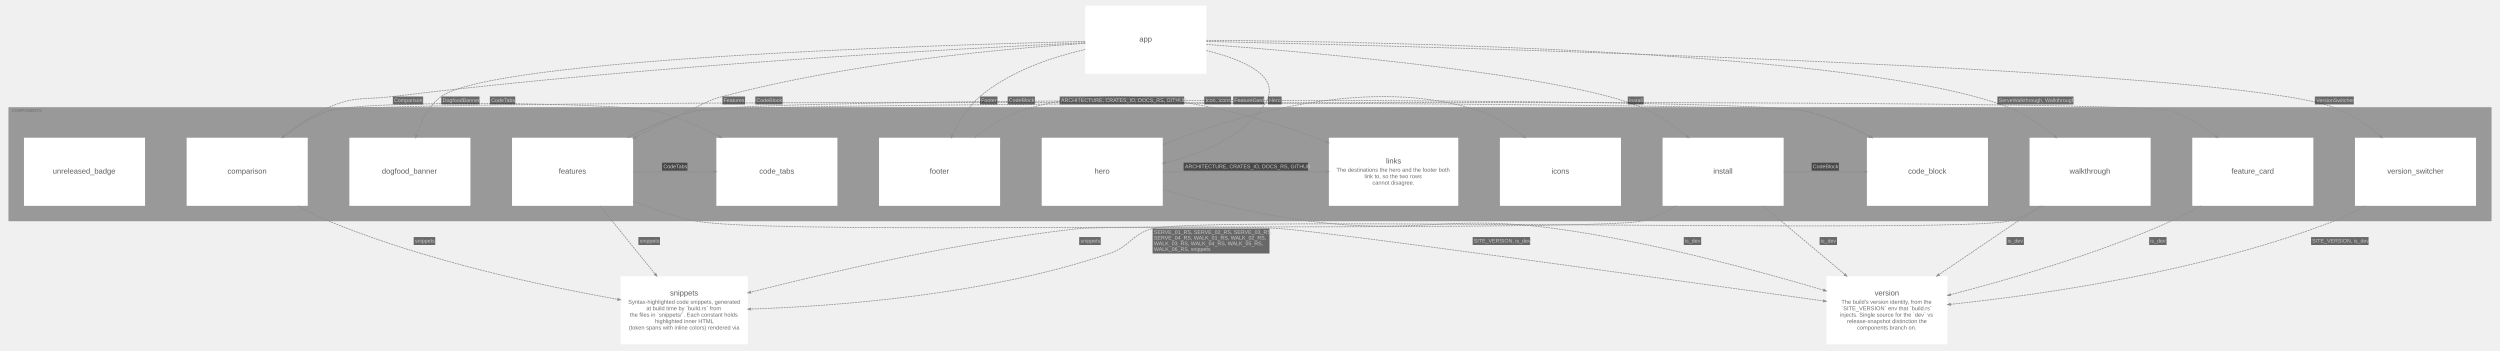
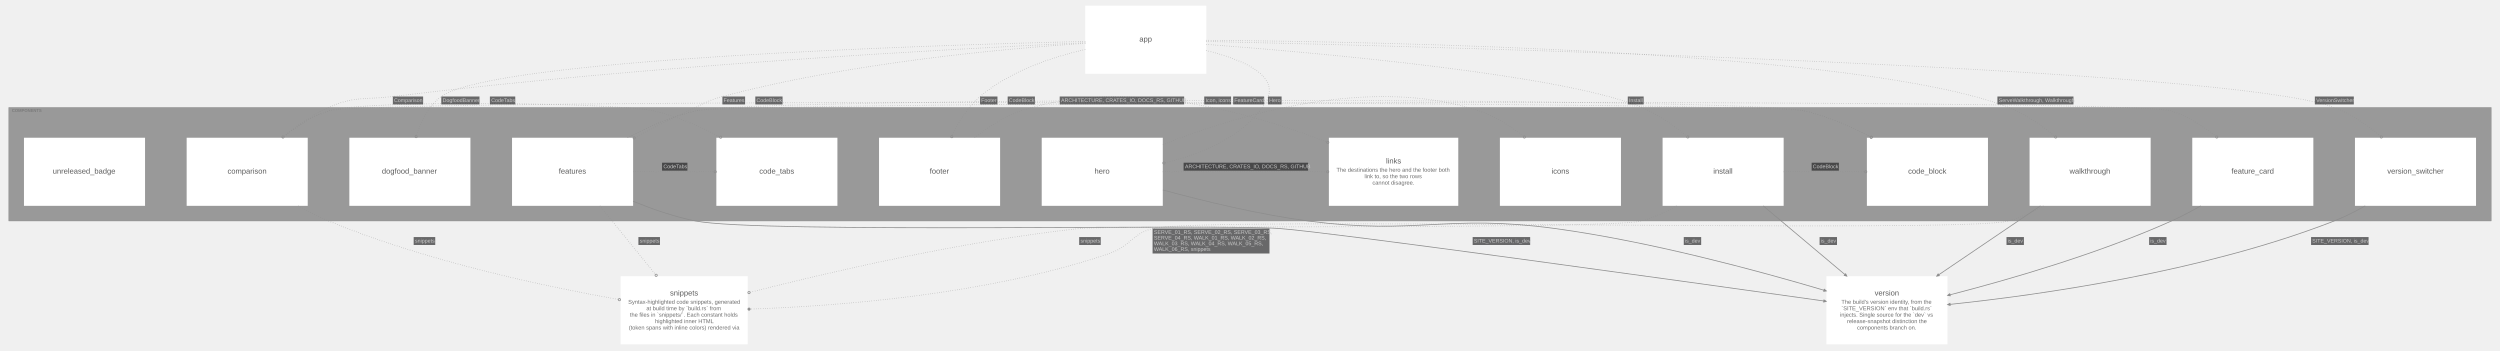
<svg xmlns="http://www.w3.org/2000/svg" width="6607pt" height="925pt" viewBox="0.00 0.00 6607.10 925.10">
  <g id="graph0" class="graph" transform="scale(1 1) rotate(0) translate(15.05 910.05)">
    <g id="clust1" class="cluster">
      <polygon fill="#999999" stroke="#808080" points="8,-326 8,-626 6569,-626 6569,-326 8,-326" />
      <text text-anchor="start" x="16" y="-614.2" font-family="Arial" font-weight="bold" font-size="11.00" fill="#6d6d6d" fill-opacity="0.702">COMPONENTS</text>
    </g>
    <g id="node1" class="node">
      <polygon fill="#ffffff" stroke="#d6d6d6" stroke-width="0" points="798,-546 478,-546 478,-366 798,-366 798,-546" />
      <text text-anchor="start" x="586" y="-451" font-family="Arial" font-size="20.00" fill="#5b5b5b">comparison</text>
    </g>
    <g id="node2" class="node">
      <polygon fill="#ffffff" stroke="#d6d6d6" stroke-width="0" points="1228,-546 908,-546 908,-366 1228,-366 1228,-546" />
      <text text-anchor="start" x="994" y="-451" font-family="Arial" font-size="20.00" fill="#5b5b5b">dogfood_banner</text>
    </g>
    <g id="node3" class="node">
      <polygon fill="#ffffff" stroke="#d6d6d6" stroke-width="0" points="1658,-546 1338,-546 1338,-366 1658,-366 1658,-546" />
      <text text-anchor="start" x="1461.5" y="-451" font-family="Arial" font-size="20.00" fill="#5b5b5b">features</text>
    </g>
    <g id="node4" class="node">
      <polygon fill="#ffffff" stroke="#d6d6d6" stroke-width="0" points="2628,-546 2308,-546 2308,-366 2628,-366 2628,-546" />
      <text text-anchor="start" x="2442" y="-451" font-family="Arial" font-size="20.00" fill="#5b5b5b">footer</text>
    </g>
    <g id="node5" class="node">
      <polygon fill="#ffffff" stroke="#d6d6d6" stroke-width="0" points="3058,-546 2738,-546 2738,-366 3058,-366 3058,-546" />
      <text text-anchor="start" x="2877.5" y="-451" font-family="Arial" font-size="20.00" fill="#5b5b5b">hero</text>
    </g>
    <g id="node6" class="node">
      <polygon fill="#ffffff" stroke="#d6d6d6" stroke-width="0" points="4699,-546 4379,-546 4379,-366 4699,-366 4699,-546" />
      <text text-anchor="start" x="4513" y="-451" font-family="Arial" font-size="20.00" fill="#5b5b5b">install</text>
    </g>
    <g id="node7" class="node">
      <polygon fill="#ffffff" stroke="#d6d6d6" stroke-width="0" points="6529,-546 6209,-546 6209,-366 6529,-366 6529,-546" />
      <text text-anchor="start" x="6294.5" y="-451" font-family="Arial" font-size="20.00" fill="#5b5b5b">version_switcher</text>
    </g>
    <g id="node8" class="node">
      <polygon fill="#ffffff" stroke="#d6d6d6" stroke-width="0" points="5669,-546 5349,-546 5349,-366 5669,-366 5669,-546" />
      <text text-anchor="start" x="5454.5" y="-451" font-family="Arial" font-size="20.00" fill="#5b5b5b">walkthrough</text>
    </g>
    <g id="node9" class="node">
      <polygon fill="#ffffff" stroke="#d6d6d6" stroke-width="0" points="2198,-546 1878,-546 1878,-366 2198,-366 2198,-546" />
      <text text-anchor="start" x="1991.5" y="-451" font-family="Arial" font-size="20.00" fill="#5b5b5b">code_tabs</text>
    </g>
    <g id="node10" class="node">
      <polygon fill="#ffffff" stroke="#d6d6d6" stroke-width="0" points="6099,-546 5779,-546 5779,-366 6099,-366 6099,-546" />
      <text text-anchor="start" x="5882.5" y="-451" font-family="Arial" font-size="20.00" fill="#5b5b5b">feature_card</text>
    </g>
    <g id="node11" class="node">
      <polygon fill="#ffffff" stroke="#d6d6d6" stroke-width="0" points="4269,-546 3949,-546 3949,-366 4269,-366 4269,-546" />
      <text text-anchor="start" x="4085.5" y="-451" font-family="Arial" font-size="20.00" fill="#5b5b5b">icons</text>
    </g>
    <g id="node12" class="node">
      <polygon fill="#ffffff" stroke="#d6d6d6" stroke-width="0" points="3839,-546 3497,-546 3497,-366 3839,-366 3839,-546" />
      <text text-anchor="start" x="3648" y="-478" font-family="Arial" font-size="20.00" fill="#5b5b5b">links</text>
      <text text-anchor="start" x="3517" y="-456" font-family="Arial" font-size="15.00" fill="#6d6d6d">The destinations the hero and the footer both</text>
      <text text-anchor="start" x="3591" y="-439" font-family="Arial" font-size="15.00" fill="#6d6d6d">link to, so the two rows</text>
      <text text-anchor="start" x="3612" y="-422" font-family="Arial" font-size="15.00" fill="#6d6d6d">cannot disagree.</text>
    </g>
    <g id="node13" class="node">
      <polygon fill="#ffffff" stroke="#d6d6d6" stroke-width="0" points="5239,-546 4919,-546 4919,-366 5239,-366 5239,-546" />
      <text text-anchor="start" x="5028" y="-451" font-family="Arial" font-size="20.00" fill="#5b5b5b">code_block</text>
    </g>
    <g id="node14" class="node">
      <polygon fill="#ffffff" stroke="#d6d6d6" stroke-width="0" points="368,-546 48,-546 48,-366 368,-366 368,-546" />
      <text text-anchor="start" x="124" y="-451" font-family="Arial" font-size="20.00" fill="#5b5b5b">unreleased_badge</text>
    </g>
    <g id="node15" class="node">
      <polygon fill="#ffffff" stroke="#d6d6d6" stroke-width="0" points="3173,-895 2853,-895 2853,-715 3173,-715 3173,-895" />
      <text text-anchor="start" x="2996" y="-800" font-family="Arial" font-size="20.00" fill="#5b5b5b">app</text>
    </g>
    <g id="node16" class="node">
      <polygon fill="#ffffff" stroke="#d6d6d6" stroke-width="0" points="1961,-180 1625,-180 1625,0 1961,0 1961,-180" />
      <text text-anchor="start" x="1755.5" y="-129" font-family="Arial" font-size="20.00" fill="#5b5b5b">snippets</text>
      <text text-anchor="start" x="1645" y="-107" font-family="Arial" font-size="15.00" fill="#6d6d6d">Syntax-highlighted code snippets, generated</text>
      <text text-anchor="start" x="1693" y="-90" font-family="Arial" font-size="15.00" fill="#6d6d6d">at build time by `build.rs` from</text>
      <text text-anchor="start" x="1649.5" y="-73" font-family="Arial" font-size="15.00" fill="#6d6d6d">the files in `snippets/`. Each constant holds</text>
      <text text-anchor="start" x="1716" y="-56" font-family="Arial" font-size="15.00" fill="#6d6d6d">highlighted inner HTML</text>
      <text text-anchor="start" x="1646.5" y="-39" font-family="Arial" font-size="15.00" fill="#6d6d6d">(token spans with inline colors) rendered via</text>
    </g>
    <g id="node17" class="node">
      <polygon fill="#ffffff" stroke="#d6d6d6" stroke-width="0" points="5132,-180 4812,-180 4812,0 5132,0 5132,-180" />
      <text text-anchor="start" x="4939.5" y="-129" font-family="Arial" font-size="20.00" fill="#5b5b5b">version</text>
      <text text-anchor="start" x="4851.5" y="-107" font-family="Arial" font-size="15.00" fill="#6d6d6d">The build's version identity, from the</text>
      <text text-anchor="start" x="4851.5" y="-90" font-family="Arial" font-size="15.00" fill="#6d6d6d">`SITE_VERSION` env that `build.rs`</text>
      <text text-anchor="start" x="4848" y="-73" font-family="Arial" font-size="15.00" fill="#6d6d6d">injects. Single source for the `dev` vs</text>
      <text text-anchor="start" x="4866.5" y="-56" font-family="Arial" font-size="15.00" fill="#6d6d6d">release-snapshot distinction the</text>
      <text text-anchor="start" x="4893" y="-39" font-family="Arial" font-size="15.00" fill="#6d6d6d">components branch on.</text>
    </g>
    <g id="edge9" class="edge">
-       <path fill="none" stroke="#8d8d8d" stroke-width="2" stroke-dasharray="5,2" d="M730.92,-546.08C766.27,-574.48 808.76,-602.27 853,-617 943.66,-647.18 1619.96,-638.78 1713,-617 1772.09,-603.17 1832.75,-576.93 1885.43,-549.59" />
-       <polygon fill="#8d8d8d" stroke="#8d8d8d" stroke-width="2" points="1886.71,-551.88 1892.14,-546.08 1884.28,-547.23 1886.71,-551.88" />
+       <path fill="none" stroke="#8d8d8d" stroke-width="2" stroke-dasharray="1,5" d="M730.92,-546.08C766.27,-574.48 808.76,-602.27 853,-617 943.66,-647.18 1619.96,-638.78 1713,-617 1772.57,-603.05 1833.74,-576.5 1886.71,-548.92" />
+       <ellipse fill="none" stroke="#8d8d8d" stroke-width="2" cx="1889.48" cy="-547.47" rx="3" ry="3" />
      <polygon fill="#18191b" fill-opacity="0.627" stroke="transparent" points="1279.5,-634 1279.5,-655 1346.5,-655 1346.5,-634 1279.5,-634" />
      <text text-anchor="start" x="1283" y="-640.3" font-family="Arial" font-size="14.00" fill="#c9c9c9">CodeTabs</text>
    </g>
    <g id="edge10" class="edge">
-       <path fill="none" stroke="#8d8d8d" stroke-width="2" stroke-dasharray="5,2" d="M730.92,-546.08C766.27,-574.48 808.76,-602.27 853,-617 955.81,-651.23 4648.49,-641.7 4754,-617 4813.09,-603.17 4873.75,-576.93 4926.43,-549.59" />
-       <polygon fill="#8d8d8d" stroke="#8d8d8d" stroke-width="2" points="4927.71,-551.88 4933.14,-546.08 4925.28,-547.23 4927.71,-551.88" />
+       <path fill="none" stroke="#8d8d8d" stroke-width="2" stroke-dasharray="1,5" d="M730.92,-546.08C766.27,-574.48 808.76,-602.27 853,-617 955.81,-651.23 4648.49,-641.7 4754,-617 4813.57,-603.05 4874.74,-576.5 4927.71,-548.92" />
+       <ellipse fill="none" stroke="#8d8d8d" stroke-width="2" cx="4930.48" cy="-547.47" rx="3" ry="3" />
      <polygon fill="#18191b" fill-opacity="0.627" stroke="transparent" points="1981,-634 1981,-655 2053,-655 2053,-634 1981,-634" />
      <text text-anchor="start" x="1984" y="-640.3" font-family="Arial" font-size="14.00" fill="#c9c9c9">CodeBlock</text>
    </g>
    <g id="edge11" class="edge">
-       <path fill="none" stroke="#8d8d8d" stroke-width="2" stroke-dasharray="5,2" d="M772.76,-365.97C798.69,-351.21 826.16,-337.12 853,-326 1108.93,-219.99 1424.56,-153.13 1617.18,-118.91" />
-       <polygon fill="#8d8d8d" stroke="#8d8d8d" stroke-width="2" points="1617.91,-121.45 1624.83,-117.56 1616.99,-116.28 1617.91,-121.45" />
+       <path fill="none" stroke="#8d8d8d" stroke-width="2" stroke-dasharray="1,5" d="M772.76,-365.97C798.69,-351.21 826.16,-337.12 853,-326 1109.68,-219.68 1426.43,-152.73 1618.89,-118.61" />
+       <ellipse fill="none" stroke="#8d8d8d" stroke-width="2" cx="1621.88" cy="-118.08" rx="3" ry="3" />
      <polygon fill="#18191b" fill-opacity="0.627" stroke="transparent" points="1078,-262.5 1078,-283.5 1135,-283.5 1135,-262.5 1078,-262.5" />
      <text text-anchor="start" x="1081.5" y="-268.8" font-family="Arial" font-size="14.00" fill="#c9c9c9">snippets</text>
    </g>
    <g id="edge12" class="edge">
-       <path fill="none" stroke="#8d8d8d" stroke-width="2" stroke-dasharray="5,2" d="M1658.19,-456C1724.96,-456 1802.53,-456 1870.09,-456" />
-       <polygon fill="#8d8d8d" stroke="#8d8d8d" stroke-width="2" points="1870.36,-458.63 1877.86,-456 1870.36,-453.38 1870.36,-458.63" />
+       <path fill="none" stroke="#8d8d8d" stroke-width="2" stroke-dasharray="1,5" d="M1658.19,-456C1725.5,-456 1803.79,-456 1871.73,-456" />
+       <ellipse fill="none" stroke="#8d8d8d" stroke-width="2" cx="1874.86" cy="-456" rx="3" ry="3" />
      <polygon fill="#18191b" fill-opacity="0.627" stroke="transparent" points="1734.5,-459 1734.5,-480 1801.5,-480 1801.5,-459 1734.5,-459" />
      <text text-anchor="start" x="1738" y="-465.3" font-family="Arial" font-size="14.00" fill="#c9c9c9">CodeTabs</text>
    </g>
    <g id="edge13" class="edge">
-       <path fill="none" stroke="#8d8d8d" stroke-width="2" stroke-dasharray="5,2" d="M1643.86,-546.08C1698.06,-574.66 1761.38,-602.57 1823,-617 1928.51,-641.7 5621.19,-651.23 5724,-617 5765.65,-603.13 5805.74,-577.69 5839.79,-551.07" />
-       <polygon fill="#8d8d8d" stroke="#8d8d8d" stroke-width="2" points="5841.83,-552.8 5846.08,-546.08 5838.57,-548.69 5841.83,-552.8" />
+       <path fill="none" stroke="#8d8d8d" stroke-width="2" stroke-dasharray="1,5" d="M1643.86,-546.08C1698.06,-574.66 1761.38,-602.57 1823,-617 1928.51,-641.7 5621.19,-651.23 5724,-617 5766.17,-602.96 5806.74,-577.06 5841.06,-550.07" />
+       <ellipse fill="none" stroke="#8d8d8d" stroke-width="2" cx="5843.73" cy="-547.95" rx="3" ry="3" />
      <polygon fill="#18191b" fill-opacity="0.627" stroke="transparent" points="3244,-634 3244,-655 3326,-655 3326,-634 3244,-634" />
      <text text-anchor="start" x="3247" y="-640.3" font-family="Arial" font-size="14.00" fill="#c9c9c9">FeatureCard</text>
    </g>
    <g id="edge14" class="edge">
-       <path fill="none" stroke="#8d8d8d" stroke-width="2" stroke-dasharray="5,2" d="M1643.86,-546.08C1698.06,-574.66 1761.38,-602.57 1823,-617 1981.55,-654.12 4595.45,-654.12 4754,-617 4813.09,-603.17 4873.75,-576.93 4926.43,-549.59" />
-       <polygon fill="#8d8d8d" stroke="#8d8d8d" stroke-width="2" points="4927.71,-551.88 4933.14,-546.08 4925.28,-547.23 4927.71,-551.88" />
+       <path fill="none" stroke="#8d8d8d" stroke-width="2" stroke-dasharray="1,5" d="M1643.86,-546.08C1698.06,-574.66 1761.38,-602.57 1823,-617 1981.55,-654.12 4595.45,-654.12 4754,-617 4813.57,-603.05 4874.74,-576.5 4927.71,-548.92" />
+       <ellipse fill="none" stroke="#8d8d8d" stroke-width="2" cx="4930.48" cy="-547.47" rx="3" ry="3" />
      <polygon fill="#18191b" fill-opacity="0.627" stroke="transparent" points="2648,-634 2648,-655 2720,-655 2720,-634 2648,-634" />
      <text text-anchor="start" x="2651" y="-640.3" font-family="Arial" font-size="14.00" fill="#c9c9c9">CodeBlock</text>
    </g>
    <g id="edge15" class="edge">
-       <path fill="none" stroke="#8d8d8d" stroke-width="2" stroke-dasharray="5,2" d="M1570.17,-365.96C1614.35,-311.43 1670.87,-241.69 1715.93,-186.09" />
-       <polygon fill="#8d8d8d" stroke="#8d8d8d" stroke-width="2" points="1718.13,-187.55 1720.81,-180.07 1714.05,-184.24 1718.13,-187.55" />
+       <path fill="none" stroke="#8d8d8d" stroke-width="2" stroke-dasharray="1,5" d="M1570.17,-365.96C1614.71,-310.99 1671.79,-240.56 1717.03,-184.74" />
+       <ellipse fill="none" stroke="#8d8d8d" stroke-width="2" cx="1718.92" cy="-182.4" rx="3" ry="3" />
      <polygon fill="#18191b" fill-opacity="0.627" stroke="transparent" points="1672,-262.5 1672,-283.5 1729,-283.5 1729,-262.5 1672,-262.5" />
      <text text-anchor="start" x="1675.5" y="-268.8" font-family="Arial" font-size="14.00" fill="#c9c9c9">snippets</text>
    </g>
    <g id="edge16" class="edge">
-       <path fill="none" stroke="#8d8d8d" stroke-width="2" stroke-dasharray="5,2" d="M1658.13,-378.04C1709.58,-356.98 1767.62,-336.96 1823,-326 1991.3,-292.69 3195.89,-318.52 3367,-306 3508.27,-295.66 4421.84,-168.35 4804.16,-114.65" />
-       <polygon fill="#8d8d8d" stroke="#8d8d8d" stroke-width="2" points="4804.64,-117.23 4811.7,-113.59 4803.91,-112.03 4804.64,-117.23" />
+       <path fill="none" stroke="#8d8d8d" stroke-width="2" d="M1658.13,-378.04C1709.58,-356.98 1767.62,-336.96 1823,-326 1991.3,-292.69 3195.89,-318.52 3367,-306 3508.27,-295.66 4421.84,-168.35 4804.16,-114.65" />
+       <polygon fill="#8d8d8d" stroke="#8d8d8d" stroke-width="2" points="4811.7,-113.59 4804.75,-117.97 4808.06,-114.61 4804.35,-115.13 4804.28,-114.63 4804.21,-114.14 4807.92,-113.62 4803.81,-111.29 4811.7,-113.59 4811.7,-113.59" />
      <polygon fill="#18191b" fill-opacity="0.627" stroke="transparent" points="3877,-262.5 3877,-283.5 4029,-283.5 4029,-262.5 3877,-262.5" />
      <text text-anchor="start" x="3880" y="-268.8" font-family="Arial" font-size="14.00" fill="#c9c9c9">SITE_VERSION, is_dev</text>
    </g>
    <g id="edge17" class="edge">
-       <path fill="none" stroke="#8d8d8d" stroke-width="2" stroke-dasharray="5,2" d="M2560.92,-546.08C2596.27,-574.48 2638.76,-602.27 2683,-617 2955.96,-707.87 3289.18,-613.15 3489.68,-535.35" />
-       <polygon fill="#8d8d8d" stroke="#8d8d8d" stroke-width="2" points="3490.72,-537.76 3496.76,-532.59 3488.81,-532.87 3490.72,-537.76" />
+       <path fill="none" stroke="#8d8d8d" stroke-width="2" stroke-dasharray="1,5" d="M2560.92,-546.08C2596.27,-574.48 2638.76,-602.27 2683,-617 2956.64,-708.1 3290.83,-612.68 3491.16,-534.77" />
+       <ellipse fill="none" stroke="#8d8d8d" stroke-width="2" cx="3493.96" cy="-533.68" rx="3" ry="3" />
      <polygon fill="#18191b" fill-opacity="0.627" stroke="transparent" points="2785.5,-634 2785.5,-655 3114.5,-655 3114.5,-634 2785.5,-634" />
      <text text-anchor="start" x="2789" y="-640.3" font-family="Arial" font-size="14.00" fill="#c9c9c9">ARCHITECTURE, CRATES_IO, DOCS_RS, GITHUB</text>
    </g>
    <g id="edge18" class="edge">
-       <path fill="none" stroke="#8d8d8d" stroke-width="2" stroke-dasharray="5,2" d="M3058.31,-527.89C3258.33,-607.23 3608.77,-711.96 3894,-617 3935.65,-603.13 3975.74,-577.69 4009.79,-551.07" />
-       <polygon fill="#8d8d8d" stroke="#8d8d8d" stroke-width="2" points="4011.83,-552.8 4016.08,-546.08 4008.57,-548.69 4011.83,-552.8" />
+       <path fill="none" stroke="#8d8d8d" stroke-width="2" stroke-dasharray="1,5" d="M3058.31,-527.89C3258.33,-607.23 3608.77,-711.96 3894,-617 3936.17,-602.96 3976.74,-577.06 4011.06,-550.07" />
+       <ellipse fill="none" stroke="#8d8d8d" stroke-width="2" cx="4013.73" cy="-547.95" rx="3" ry="3" />
      <polygon fill="#18191b" fill-opacity="0.627" stroke="transparent" points="3167.5,-634 3167.5,-655 3238.5,-655 3238.5,-634 3167.5,-634" />
      <text text-anchor="start" x="3171" y="-640.3" font-family="Arial" font-size="14.00" fill="#c9c9c9">Icon, icons</text>
    </g>
    <g id="edge19" class="edge">
-       <path fill="none" stroke="#8d8d8d" stroke-width="2" stroke-dasharray="5,2" d="M3058.01,-456C3183.73,-456 3358.76,-456 3489.1,-456" />
-       <polygon fill="#8d8d8d" stroke="#8d8d8d" stroke-width="2" points="3489.33,-458.63 3496.83,-456 3489.33,-453.38 3489.33,-458.63" />
+       <path fill="none" stroke="#8d8d8d" stroke-width="2" stroke-dasharray="1,5" d="M3058.01,-456C3184.23,-456 3360.15,-456 3490.65,-456" />
+       <ellipse fill="none" stroke="#8d8d8d" stroke-width="2" cx="3493.83" cy="-456" rx="3" ry="3" />
      <polygon fill="#18191b" fill-opacity="0.627" stroke="transparent" points="3113,-459 3113,-480 3442,-480 3442,-459 3113,-459" />
      <text text-anchor="start" x="3116.5" y="-465.3" font-family="Arial" font-size="14.00" fill="#c9c9c9">ARCHITECTURE, CRATES_IO, DOCS_RS, GITHUB</text>
    </g>
    <g id="edge20" class="edge">
-       <path fill="none" stroke="#8d8d8d" stroke-width="2" stroke-dasharray="5,2" d="M3058.27,-407.97C3165.78,-378.66 3311.14,-343.34 3442,-326 3729.84,-287.86 3807.3,-345.23 4095,-306 4346.06,-271.77 4629.71,-195.05 4804.7,-143.15" />
-       <polygon fill="#8d8d8d" stroke="#8d8d8d" stroke-width="2" points="4805.47,-145.66 4811.91,-141.01 4803.98,-140.63 4805.47,-145.66" />
+       <path fill="none" stroke="#8d8d8d" stroke-width="2" d="M3058.27,-407.97C3165.78,-378.66 3311.14,-343.34 3442,-326 3729.84,-287.86 3807.3,-345.23 4095,-306 4346.06,-271.77 4629.71,-195.05 4804.7,-143.15" />
+       <polygon fill="#8d8d8d" stroke="#8d8d8d" stroke-width="2" points="4811.91,-141.01 4805.69,-146.38 4808.46,-142.55 4804.87,-143.62 4804.73,-143.14 4804.58,-142.66 4808.18,-141.59 4803.76,-139.91 4811.91,-141.01 4811.91,-141.01" />
      <polygon fill="#18191b" fill-opacity="0.627" stroke="transparent" points="4435,-262.5 4435,-283.5 4481,-283.5 4481,-262.5 4435,-262.5" />
      <text text-anchor="start" x="4438" y="-268.8" font-family="Arial" font-size="14.00" fill="#c9c9c9">is_dev</text>
    </g>
    <g id="edge21" class="edge">
-       <path fill="none" stroke="#8d8d8d" stroke-width="2" stroke-dasharray="5,2" d="M4699.19,-456C4765.96,-456 4843.53,-456 4911.09,-456" />
-       <polygon fill="#8d8d8d" stroke="#8d8d8d" stroke-width="2" points="4911.36,-458.63 4918.86,-456 4911.36,-453.38 4911.36,-458.63" />
+       <path fill="none" stroke="#8d8d8d" stroke-width="2" stroke-dasharray="1,5" d="M4699.19,-456C4766.5,-456 4844.79,-456 4912.73,-456" />
+       <ellipse fill="none" stroke="#8d8d8d" stroke-width="2" cx="4915.86" cy="-456" rx="3" ry="3" />
      <polygon fill="#18191b" fill-opacity="0.627" stroke="transparent" points="4773,-459 4773,-480 4845,-480 4845,-459 4773,-459" />
      <text text-anchor="start" x="4776" y="-465.3" font-family="Arial" font-size="14.00" fill="#c9c9c9">CodeBlock</text>
    </g>
    <g id="edge22" class="edge">
-       <path fill="none" stroke="#8d8d8d" stroke-width="2" stroke-dasharray="5,2" d="M4415.36,-365.95C4386.65,-349.6 4355.3,-334.9 4324,-326 4244.53,-303.41 2919.13,-314.93 2837,-306 2527.92,-272.4 2174.87,-190.3 1968.69,-137.83" />
-       <polygon fill="#8d8d8d" stroke="#8d8d8d" stroke-width="2" points="1969.33,-135.29 1961.41,-135.98 1968.03,-140.38 1969.33,-135.29" />
+       <path fill="none" stroke="#8d8d8d" stroke-width="2" stroke-dasharray="1,5" d="M4415.36,-365.95C4386.65,-349.6 4355.3,-334.9 4324,-326 4244.53,-303.41 2919.13,-314.93 2837,-306 2527.31,-272.34 2173.47,-189.98 1967.47,-137.52" />
+       <ellipse fill="none" stroke="#8d8d8d" stroke-width="2" cx="1964.32" cy="-136.72" rx="3" ry="3" />
      <polygon fill="#18191b" fill-opacity="0.627" stroke="transparent" points="2837,-262.5 2837,-283.5 2894,-283.5 2894,-262.5 2837,-262.5" />
      <text text-anchor="start" x="2840.5" y="-268.8" font-family="Arial" font-size="14.00" fill="#c9c9c9">snippets</text>
    </g>
    <g id="edge23" class="edge">
-       <path fill="none" stroke="#8d8d8d" stroke-width="2" stroke-dasharray="5,2" d="M4644.92,-365.96C4710.18,-311.1 4793.75,-240.84 4860.09,-185.08" />
-       <polygon fill="#8d8d8d" stroke="#8d8d8d" stroke-width="2" points="4861.99,-186.91 4866.04,-180.07 4858.61,-182.89 4861.99,-186.91" />
+       <path fill="none" stroke="#8d8d8d" stroke-width="2" d="M4644.92,-365.96C4710.18,-311.1 4793.75,-240.84 4860.09,-185.08" />
+       <polygon fill="#8d8d8d" stroke="#8d8d8d" stroke-width="2" points="4866.04,-180.07 4862.48,-187.48 4863.5,-182.87 4860.63,-185.28 4860.3,-184.9 4859.98,-184.51 4862.85,-182.1 4858.13,-182.31 4866.04,-180.07 4866.04,-180.07" />
      <polygon fill="#18191b" fill-opacity="0.627" stroke="transparent" points="4794,-262.5 4794,-283.5 4840,-283.5 4840,-262.5 4794,-262.5" />
      <text text-anchor="start" x="4797" y="-268.8" font-family="Arial" font-size="14.00" fill="#c9c9c9">is_dev</text>
    </g>
    <g id="edge24" class="edge">
-       <path fill="none" stroke="#8d8d8d" stroke-width="2" stroke-dasharray="5,2" d="M6236.06,-365.88C6209.67,-350.91 6181.57,-336.76 6154,-326 5808.15,-191 5373.84,-130.25 5139.88,-105.67" />
-       <polygon fill="#8d8d8d" stroke="#8d8d8d" stroke-width="2" points="5140.06,-103.05 5132.33,-104.88 5139.52,-108.27 5140.06,-103.05" />
+       <path fill="none" stroke="#8d8d8d" stroke-width="2" d="M6236.06,-365.88C6209.67,-350.91 6181.57,-336.76 6154,-326 5808.15,-191 5373.84,-130.25 5139.88,-105.67" />
+       <polygon fill="#8d8d8d" stroke="#8d8d8d" stroke-width="2" points="5132.33,-104.88 5140.14,-102.3 5136.11,-104.77 5139.84,-105.16 5139.79,-105.66 5139.74,-106.16 5136.01,-105.77 5139.44,-109.02 5132.33,-104.88 5132.33,-104.88" />
      <polygon fill="#18191b" fill-opacity="0.627" stroke="transparent" points="6093,-262.5 6093,-283.5 6245,-283.5 6245,-262.5 6093,-262.5" />
      <text text-anchor="start" x="6096" y="-268.8" font-family="Arial" font-size="14.00" fill="#c9c9c9">SITE_VERSION, is_dev</text>
    </g>
    <g id="edge25" class="edge">
-       <path fill="none" stroke="#8d8d8d" stroke-width="2" stroke-dasharray="5,2" d="M5385.39,-365.84C5356.68,-349.49 5325.32,-334.82 5294,-326 5172.98,-291.9 3152.28,-339.15 3031,-306 2974.53,-290.56 2972.42,-258.88 2917,-240 2594.58,-130.18 2194.5,-100.74 1969.05,-93.2" />
-       <polygon fill="#8d8d8d" stroke="#8d8d8d" stroke-width="2" points="1969.02,-90.57 1961.44,-92.95 1968.85,-95.82 1969.02,-90.57" />
+       <path fill="none" stroke="#8d8d8d" stroke-width="2" stroke-dasharray="1,5" d="M5385.39,-365.84C5356.68,-349.49 5325.32,-334.82 5294,-326 5172.98,-291.9 3152.28,-339.15 3031,-306 2974.53,-290.56 2972.42,-258.88 2917,-240 2593.94,-129.96 2192.92,-100.63 1967.72,-93.16" />
+       <ellipse fill="#8d8d8d" stroke="#8d8d8d" stroke-width="2" cx="1964.44" cy="-93.05" rx="3" ry="3" />
      <polygon fill="#18191b" fill-opacity="0.627" stroke="transparent" points="3031,-240 3031,-306 3340,-306 3340,-240 3031,-240" />
      <text text-anchor="start" x="3034.5" y="-291.8" font-family="Arial" font-size="14.00" fill="#c9c9c9">SERVE_01_RS, SERVE_02_RS, SERVE_03_RS,</text>
      <text text-anchor="start" x="3034.5" y="-276.8" font-family="Arial" font-size="14.00" fill="#c9c9c9">SERVE_04_RS, WALK_01_RS, WALK_02_RS,</text>
      <text text-anchor="start" x="3034.5" y="-261.8" font-family="Arial" font-size="14.00" fill="#c9c9c9">WALK_03_RS, WALK_04_RS, WALK_05_RS,</text>
      <text text-anchor="start" x="3034.5" y="-246.8" font-family="Arial" font-size="14.00" fill="#c9c9c9">WALK_06_RS, snippets</text>
    </g>
    <g id="edge26" class="edge">
-       <path fill="none" stroke="#8d8d8d" stroke-width="2" stroke-dasharray="5,2" d="M5377.64,-365.96C5296.38,-310.88 5192.22,-240.28 5109.8,-184.41" />
-       <polygon fill="#8d8d8d" stroke="#8d8d8d" stroke-width="2" points="5111.08,-182.11 5103.4,-180.07 5108.14,-186.45 5111.08,-182.11" />
+       <path fill="none" stroke="#8d8d8d" stroke-width="2" d="M5377.64,-365.96C5296.38,-310.88 5192.22,-240.28 5109.8,-184.41" />
+       <polygon fill="#8d8d8d" stroke="#8d8d8d" stroke-width="2" points="5103.4,-180.07 5111.51,-181.49 5106.79,-181.76 5109.89,-183.87 5109.61,-184.28 5109.33,-184.69 5106.23,-182.59 5107.72,-187.07 5103.4,-180.07 5103.4,-180.07" />
      <polygon fill="#18191b" fill-opacity="0.627" stroke="transparent" points="5288,-262.5 5288,-283.5 5334,-283.5 5334,-262.5 5288,-262.5" />
      <text text-anchor="start" x="5291" y="-268.8" font-family="Arial" font-size="14.00" fill="#c9c9c9">is_dev</text>
    </g>
    <g id="edge27" class="edge">
-       <path fill="none" stroke="#8d8d8d" stroke-width="2" stroke-dasharray="5,2" d="M5801.36,-365.9C5776.18,-351.49 5749.72,-337.54 5724,-326 5530.2,-239.07 5294.82,-171.13 5139.61,-131.13" />
-       <polygon fill="#8d8d8d" stroke="#8d8d8d" stroke-width="2" points="5140.2,-128.58 5132.28,-129.25 5138.89,-133.66 5140.2,-128.58" />
+       <path fill="none" stroke="#8d8d8d" stroke-width="2" d="M5801.36,-365.9C5776.18,-351.49 5749.72,-337.54 5724,-326 5530.2,-239.07 5294.82,-171.13 5139.61,-131.13" />
+       <polygon fill="#8d8d8d" stroke="#8d8d8d" stroke-width="2" points="5132.28,-129.25 5140.38,-127.85 5136.04,-129.7 5139.67,-130.63 5139.54,-131.12 5139.42,-131.6 5135.79,-130.67 5138.7,-134.39 5132.28,-129.25 5132.28,-129.25" />
      <polygon fill="#18191b" fill-opacity="0.627" stroke="transparent" points="5665,-262.5 5665,-283.5 5711,-283.5 5711,-262.5 5665,-262.5" />
      <text text-anchor="start" x="5668" y="-268.8" font-family="Arial" font-size="14.00" fill="#c9c9c9">is_dev</text>
    </g>
    <g id="edge1" class="edge">
-       <path fill="none" stroke="#8d8d8d" stroke-width="2" stroke-dasharray="5,2" d="M2852.89,-797.14C2514.21,-781.5 1700.67,-737.98 1023,-655 946.92,-645.68 923.06,-657.08 853,-626 811.36,-607.53 770.73,-579.16 736.2,-550.91" />
-       <polygon fill="#8d8d8d" stroke="#8d8d8d" stroke-width="2" points="737.73,-548.77 730.27,-546.01 734.38,-552.81 737.73,-548.77" />
+       <path fill="none" stroke="#8d8d8d" stroke-width="2" stroke-dasharray="1,5" d="M2852.89,-797.14C2514.21,-781.5 1700.67,-737.98 1023,-655 946.92,-645.68 923.06,-657.08 853,-626 810.84,-607.3 769.72,-578.45 734.92,-549.86" />
+       <ellipse fill="none" stroke="#8d8d8d" stroke-width="2" cx="732.59" cy="-547.93" rx="3" ry="3" />
      <polygon fill="#18191b" fill-opacity="0.627" stroke="transparent" points="1023,-634 1023,-655 1103,-655 1103,-634 1023,-634" />
      <text text-anchor="start" x="1026" y="-640.3" font-family="Arial" font-size="14.00" fill="#c9c9c9">Comparison</text>
    </g>
    <g id="edge2" class="edge">
-       <path fill="none" stroke="#8d8d8d" stroke-width="2" stroke-dasharray="5,2" d="M2852.88,-800.62C2426.62,-790.3 1287.29,-753.71 1151,-655 1117.89,-631.02 1097.91,-591.24 1085.9,-553.6" />
-       <polygon fill="#8d8d8d" stroke="#8d8d8d" stroke-width="2" points="1088.31,-552.51 1083.6,-546.11 1083.29,-554.05 1088.31,-552.51" />
+       <path fill="none" stroke="#8d8d8d" stroke-width="2" stroke-dasharray="1,5" d="M2852.88,-800.62C2426.62,-790.3 1287.29,-753.71 1151,-655 1117.48,-630.72 1097.42,-590.24 1085.45,-552.19" />
+       <ellipse fill="none" stroke="#8d8d8d" stroke-width="2" cx="1084.47" cy="-548.98" rx="3" ry="3" />
      <polygon fill="#18191b" fill-opacity="0.627" stroke="transparent" points="1151,-634 1151,-655 1252,-655 1252,-634 1151,-634" />
      <text text-anchor="start" x="1154.5" y="-640.3" font-family="Arial" font-size="14.00" fill="#c9c9c9">DogfoodBanner</text>
    </g>
    <g id="edge3" class="edge">
-       <path fill="none" stroke="#8d8d8d" stroke-width="2" stroke-dasharray="5,2" d="M2852.99,-795.55C2633.53,-781.07 2228.28,-743.95 1894,-655 1861.06,-646.23 1853.93,-640.32 1823,-626 1770.95,-601.9 1715.23,-573.8 1664.89,-547.51" />
-       <polygon fill="#8d8d8d" stroke="#8d8d8d" stroke-width="2" points="1666,-545.13 1658.14,-543.98 1663.57,-549.78 1666,-545.13" />
+       <path fill="none" stroke="#8d8d8d" stroke-width="2" stroke-dasharray="1,5" d="M2852.99,-795.55C2633.53,-781.07 2228.28,-743.95 1894,-655 1861.06,-646.23 1853.93,-640.32 1823,-626 1770.52,-601.7 1714.32,-573.34 1663.65,-546.87" />
+       <ellipse fill="none" stroke="#8d8d8d" stroke-width="2" cx="1660.8" cy="-545.37" rx="3" ry="3" />
      <polygon fill="#18191b" fill-opacity="0.627" stroke="transparent" points="1894,-634 1894,-655 1954,-655 1954,-634 1894,-634" />
      <text text-anchor="start" x="1897" y="-640.3" font-family="Arial" font-size="14.00" fill="#c9c9c9">Features</text>
    </g>
    <g id="edge4" class="edge">
-       <path fill="none" stroke="#8d8d8d" stroke-width="2" stroke-dasharray="5,2" d="M2852.89,-779.27C2763.03,-758.61 2653.53,-721.36 2575,-655 2543.24,-628.16 2519.4,-589.43 2502.38,-553.32" />
-       <polygon fill="#8d8d8d" stroke="#8d8d8d" stroke-width="2" points="2504.59,-551.85 2499.07,-546.14 2499.82,-554.05 2504.59,-551.85" />
+       <path fill="none" stroke="#8d8d8d" stroke-width="2" stroke-dasharray="1,5" d="M2852.89,-779.27C2763.03,-758.61 2653.53,-721.36 2575,-655 2542.85,-627.83 2518.81,-588.46 2501.74,-551.97" />
+       <ellipse fill="none" stroke="#8d8d8d" stroke-width="2" cx="2500.32" cy="-548.87" rx="3" ry="3" />
      <polygon fill="#18191b" fill-opacity="0.627" stroke="transparent" points="2575,-634 2575,-655 2621,-655 2621,-634 2575,-634" />
      <text text-anchor="start" x="2578" y="-640.3" font-family="Arial" font-size="14.00" fill="#c9c9c9">Footer</text>
    </g>
    <g id="edge5" class="edge">
-       <path fill="none" stroke="#8d8d8d" stroke-width="2" stroke-dasharray="5,2" d="M3173.2,-776.48C3273.81,-751.54 3376,-707.22 3327,-634 3268.87,-547.13 3159.48,-502.85 3065.71,-480.3" />
-       <polygon fill="#8d8d8d" stroke="#8d8d8d" stroke-width="2" points="3066.03,-477.68 3058.13,-478.52 3064.83,-482.79 3066.03,-477.68" />
+       <path fill="none" stroke="#8d8d8d" stroke-width="2" stroke-dasharray="1,5" d="M3173.2,-776.48C3273.81,-751.54 3376,-707.22 3327,-634 3268.52,-546.61 3158.16,-502.32 3064.02,-479.9" />
+       <ellipse fill="none" stroke="#8d8d8d" stroke-width="2" cx="3061.05" cy="-479.2" rx="3" ry="3" />
      <polygon fill="#18191b" fill-opacity="0.627" stroke="transparent" points="3336,-634 3336,-655 3372,-655 3372,-634 3336,-634" />
      <text text-anchor="start" x="3339" y="-640.3" font-family="Arial" font-size="14.00" fill="#c9c9c9">Hero</text>
    </g>
    <g id="edge6" class="edge">
-       <path fill="none" stroke="#8d8d8d" stroke-width="2" stroke-dasharray="5,2" d="M3173.26,-792.8C3475.91,-769.93 4119.5,-712.6 4324,-626 4366.26,-608.11 4407.26,-579.63 4441.92,-551.12" />
-       <polygon fill="#8d8d8d" stroke="#8d8d8d" stroke-width="2" points="4443.78,-552.98 4447.87,-546.17 4440.43,-548.95 4443.78,-552.98" />
+       <path fill="none" stroke="#8d8d8d" stroke-width="2" stroke-dasharray="1,5" d="M3173.26,-792.8C3475.91,-769.93 4119.5,-712.6 4324,-626 4366.78,-607.88 4408.27,-578.92 4443.21,-550.06" />
+       <ellipse fill="none" stroke="#8d8d8d" stroke-width="2" cx="4445.57" cy="-548.09" rx="3" ry="3" />
      <polygon fill="#18191b" fill-opacity="0.627" stroke="transparent" points="4287,-634 4287,-655 4329,-655 4329,-634 4287,-634" />
      <text text-anchor="start" x="4290" y="-640.3" font-family="Arial" font-size="14.00" fill="#c9c9c9">Install</text>
    </g>
    <g id="edge7" class="edge">
-       <path fill="none" stroke="#8d8d8d" stroke-width="2" stroke-dasharray="5,2" d="M3173.09,-800.55C3773.88,-786.84 5874.24,-731.75 6154,-626 6197.87,-609.42 6239.9,-580.47 6274.97,-551.16" />
-       <polygon fill="#8d8d8d" stroke="#8d8d8d" stroke-width="2" points="6276.96,-552.92 6280.99,-546.08 6273.57,-548.92 6276.96,-552.92" />
+       <path fill="none" stroke="#8d8d8d" stroke-width="2" stroke-dasharray="1,5" d="M3173.09,-800.55C3773.88,-786.84 5874.24,-731.75 6154,-626 6198.42,-609.21 6240.94,-579.75 6276.27,-550.07" />
+       <ellipse fill="none" stroke="#8d8d8d" stroke-width="2" cx="6278.7" cy="-548.02" rx="3" ry="3" />
      <polygon fill="#18191b" fill-opacity="0.627" stroke="transparent" points="6103,-634 6103,-655 6206,-655 6206,-634 6103,-634" />
      <text text-anchor="start" x="6106.5" y="-640.3" font-family="Arial" font-size="14.00" fill="#c9c9c9">VersionSwitcher</text>
    </g>
    <g id="edge8" class="edge">
-       <path fill="none" stroke="#8d8d8d" stroke-width="2" stroke-dasharray="5,2" d="M3173.07,-803.49C3625.57,-800.15 4906.38,-777.25 5294,-626 5337.48,-609.03 5379.28,-580.17 5414.27,-551.06" />
-       <polygon fill="#8d8d8d" stroke="#8d8d8d" stroke-width="2" points="5416.22,-552.84 5420.27,-546 5412.84,-548.83 5416.22,-552.84" />
+       <path fill="none" stroke="#8d8d8d" stroke-width="2" stroke-dasharray="1,5" d="M3173.07,-803.49C3625.57,-800.15 4906.38,-777.25 5294,-626 5338.02,-608.82 5380.31,-579.46 5415.56,-549.97" />
+       <ellipse fill="none" stroke="#8d8d8d" stroke-width="2" cx="5417.98" cy="-547.94" rx="3" ry="3" />
      <polygon fill="#18191b" fill-opacity="0.627" stroke="transparent" points="5264,-634 5264,-655 5465,-655 5465,-634 5264,-634" />
      <text text-anchor="start" x="5267.5" y="-640.3" font-family="Arial" font-size="14.00" fill="#c9c9c9">ServeWalkthrough, Walkthrough</text>
    </g>
  </g>
</svg>
